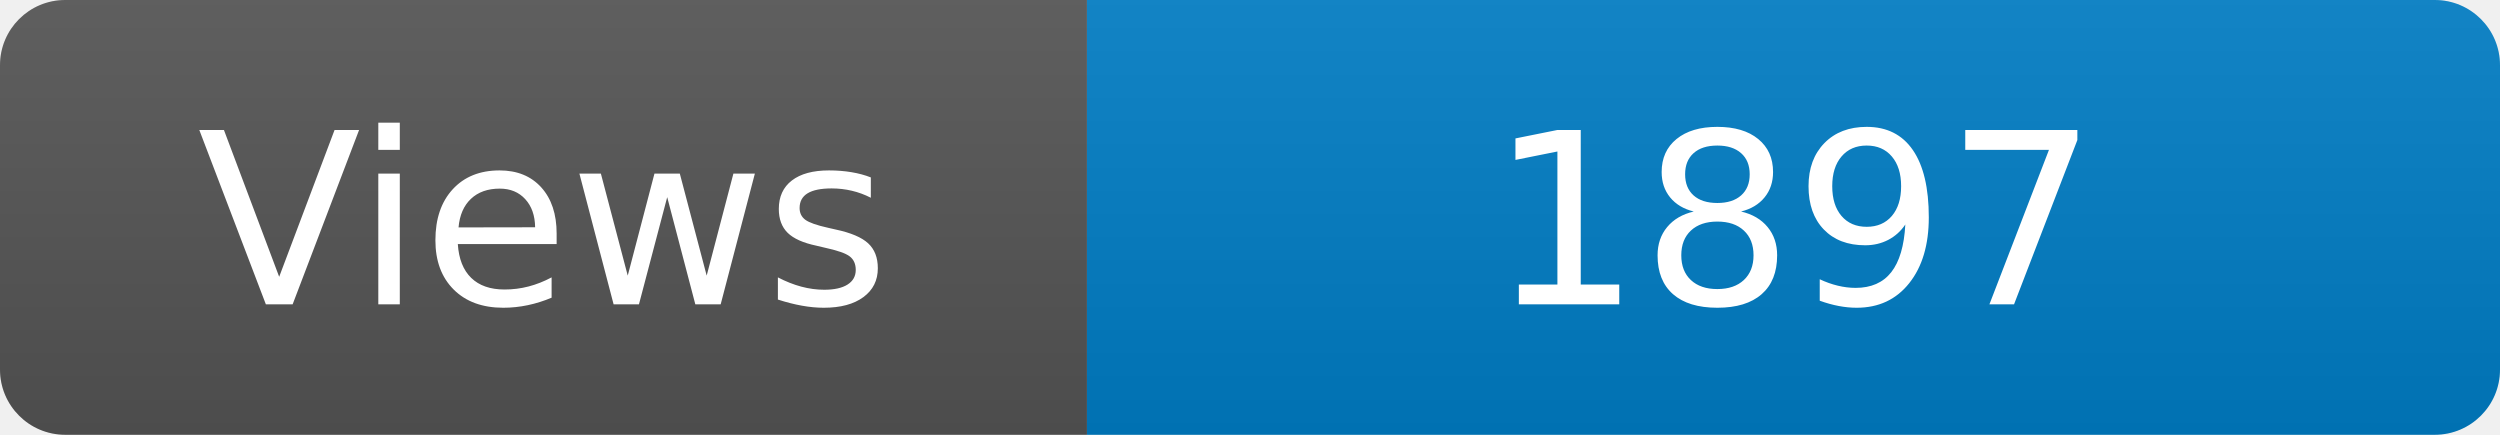
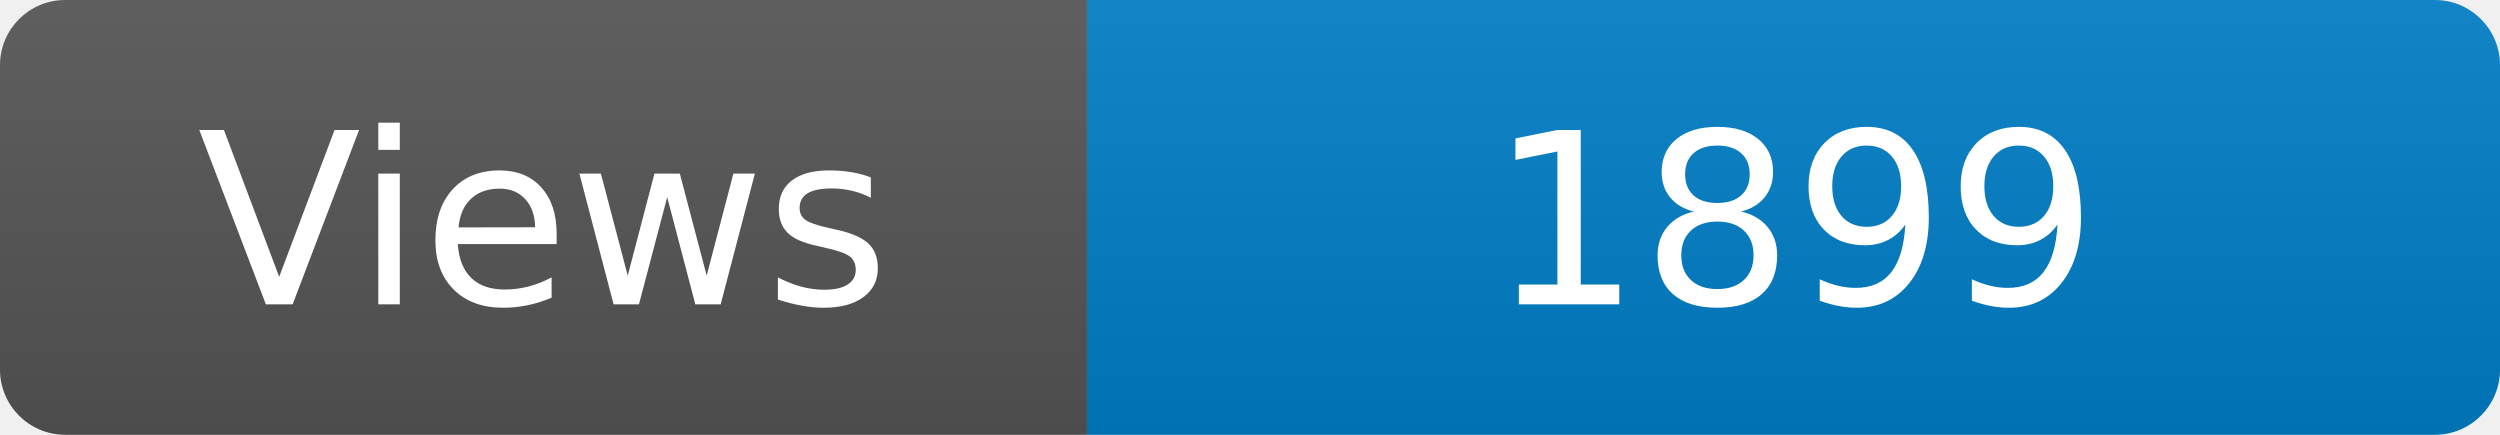
<svg xmlns="http://www.w3.org/2000/svg" width="115" height="20" role="img" aria-label="Maintained?: yes">
  <linearGradient id="s" x2="0" y2="100%">
    <stop offset="0" stop-color="#bbb" stop-opacity=".1" />
    <stop offset="1" stop-opacity=".1" />
  </linearGradient>
  <clipPath id="r">
    <rect width="115" height="20" rx="3" fill="#fff" />
  </clipPath>
  <g clip-path="url(#r)">
    <rect width="50" height="20" fill="#555" />
    <rect x="50" width="160" height="20" fill="#007ec6" />
    <rect width="115" height="20" fill="url(#s)" />
  </g>
  <g fill="#fff" text-anchor="middle" font-family="Verdana,Geneva,DejaVu Sans,sans-serif" font-size="110">
    <text x="250" y="140" transform="scale(.1)" fill="#fff">Views</text>
-     <text x="825" y="140" transform="scale(.1)" fill="#fff">1897</text>
+     <text x="825" y="140" transform="scale(.1)" fill="#fff">1899</text>
  </g>
</svg>
